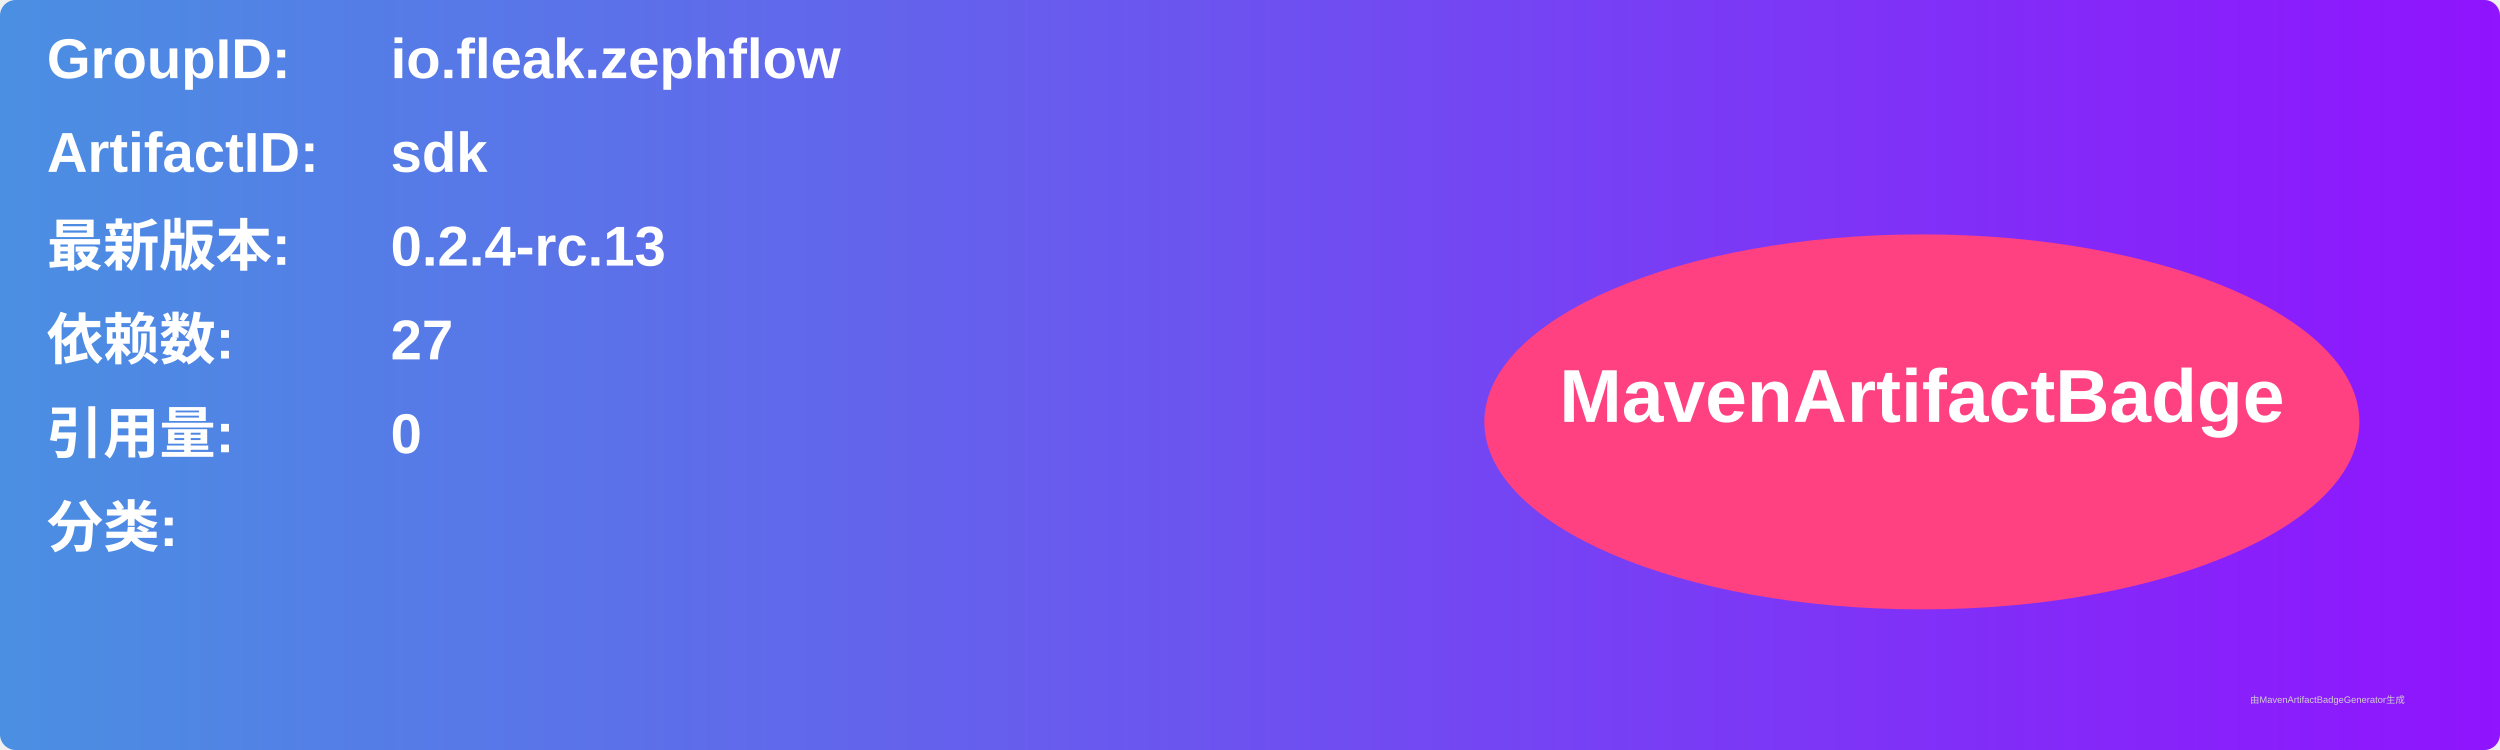
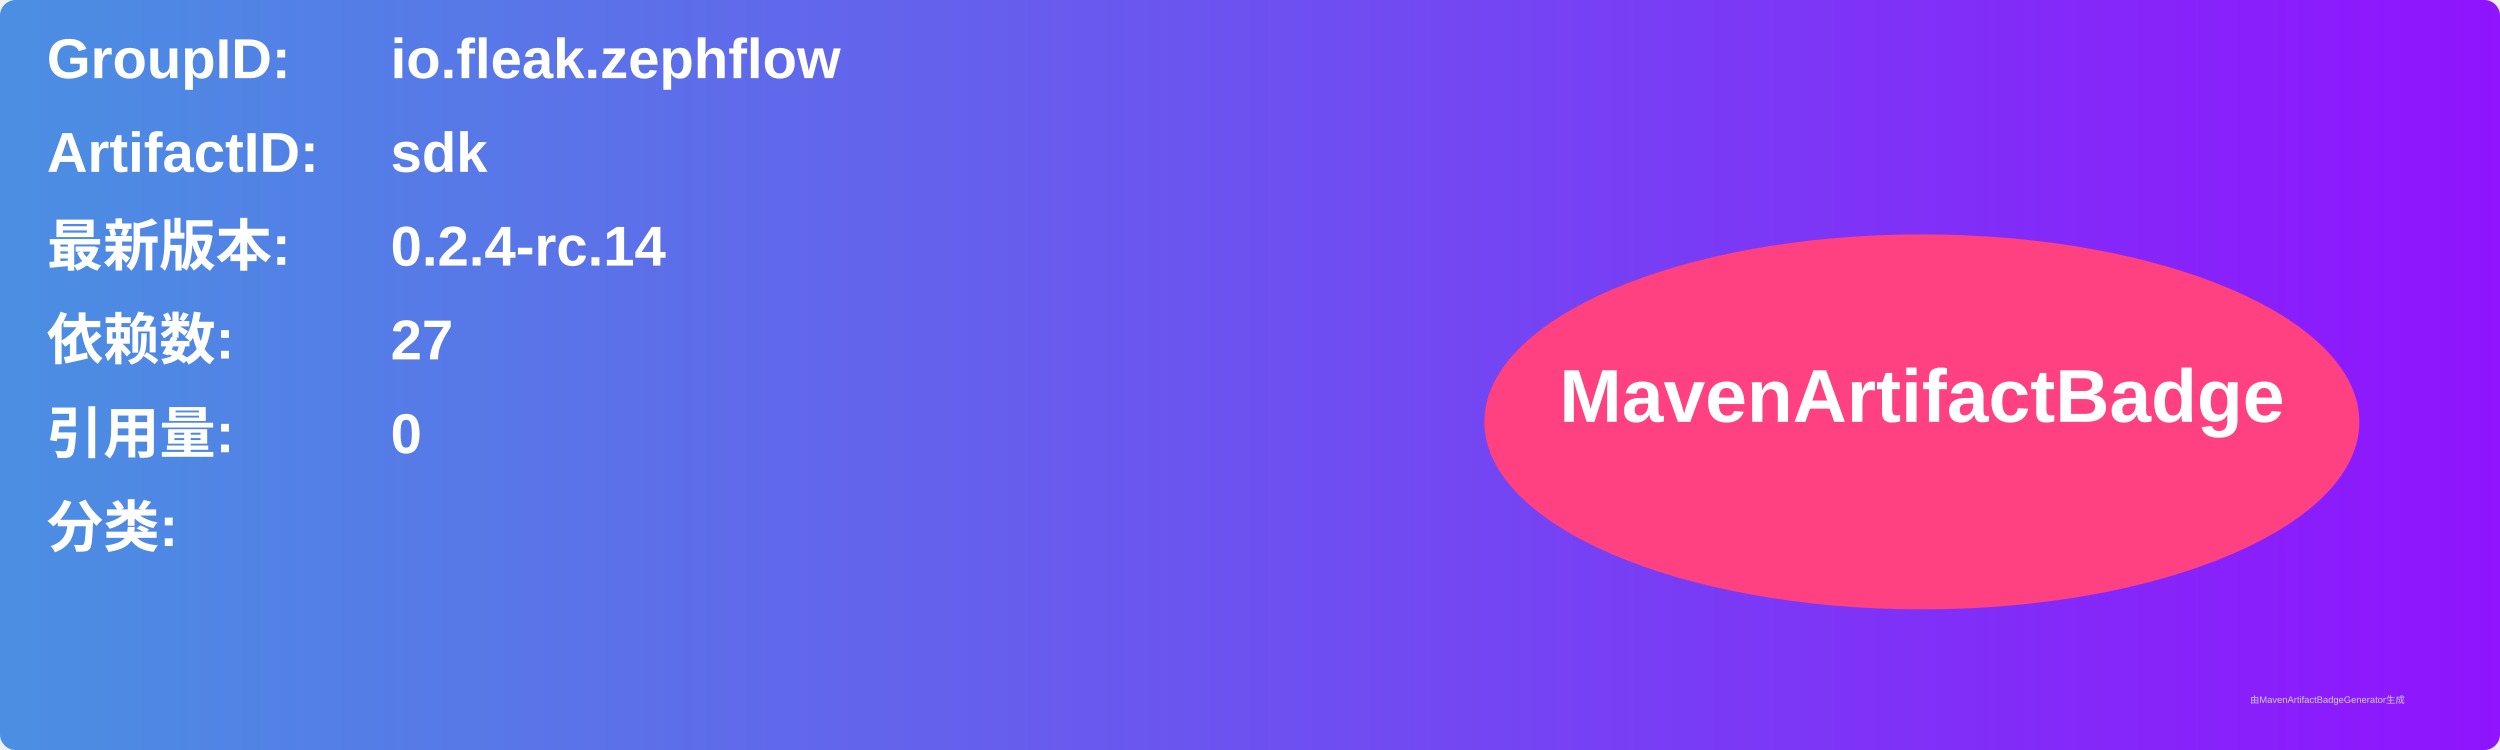
<svg xmlns="http://www.w3.org/2000/svg" width="800" height="240" viewBox="0 0 800 240">
  <linearGradient id="grad" x1="0%" y1="0%" x2="100%" y2="0%">
    <stop offset="0%" stop-color="#4a90e2" />
    <stop offset="100%" stop-color="#9013fe" />
  </linearGradient>
  <rect width="100%" height="100%" rx="5" ry="5" fill="url(#grad)" />
  <g transform="translate(15, 15)">
    <text x="0" y="10" font-family="Arial" font-size="18" fill="white" font-weight="bold" width="260">GroupID:</text>
    <text x="110" y="10" font-family="Arial" font-size="18" fill="white" font-weight="bold" width="460">io.fleak.zephflow</text>
    <text x="0" y="40" font-family="Arial" font-size="18" fill="white" font-weight="bold" width="260">ArtifactID:</text>
    <text x="110" y="40" font-family="Arial" font-size="18" fill="white" font-weight="bold" width="460">sdk</text>
    <text x="0" y="70" font-family="Arial" font-size="18" fill="white" font-weight="bold">最新版本:</text>
    <text x="110" y="70" font-family="Arial" font-size="18" fill="white" font-weight="bold">
-       <tspan font-weight="bold">0.2.4-rc.13</tspan>
+       <tspan font-weight="bold">0.2.4-rc.14</tspan>
    </text>
    <text x="0" y="100" font-family="Arial" font-size="18" fill="white" font-weight="bold">依赖数: </text>
    <text x="110" y="100" font-family="Arial" font-size="18" fill="white">
      <tspan font-weight="bold">27</tspan>
    </text>
    <text x="0" y="130" font-family="Arial" font-size="18" fill="white" font-weight="bold">引用量: </text>
    <text x="110" y="130" font-family="Arial" font-size="18" fill="white">
      <tspan font-weight="bold">0</tspan>
    </text>
    <text x="0" y="160" font-family="Arial" font-size="18" fill="white" font-weight="bold">分类:</text>
    <text x="10" y="190" font-family="Arial" font-size="10" fill="white">
      <tspan font-weight="bold" />
    </text>
    <ellipse cx="600" cy="120" rx="140" ry="60" fill="#ff4081" />
    <text x="600" y="120" text-anchor="middle" font-family="Arial" font-size="24" fill="white" font-weight="bold">MavenArtifactBadge</text>
  </g>
  <text x="720" y="225" font-family="Arial" font-size="3" fill="#d0d0d0">由MavenArtifactBadgeGenerator生成</text>
</svg>
